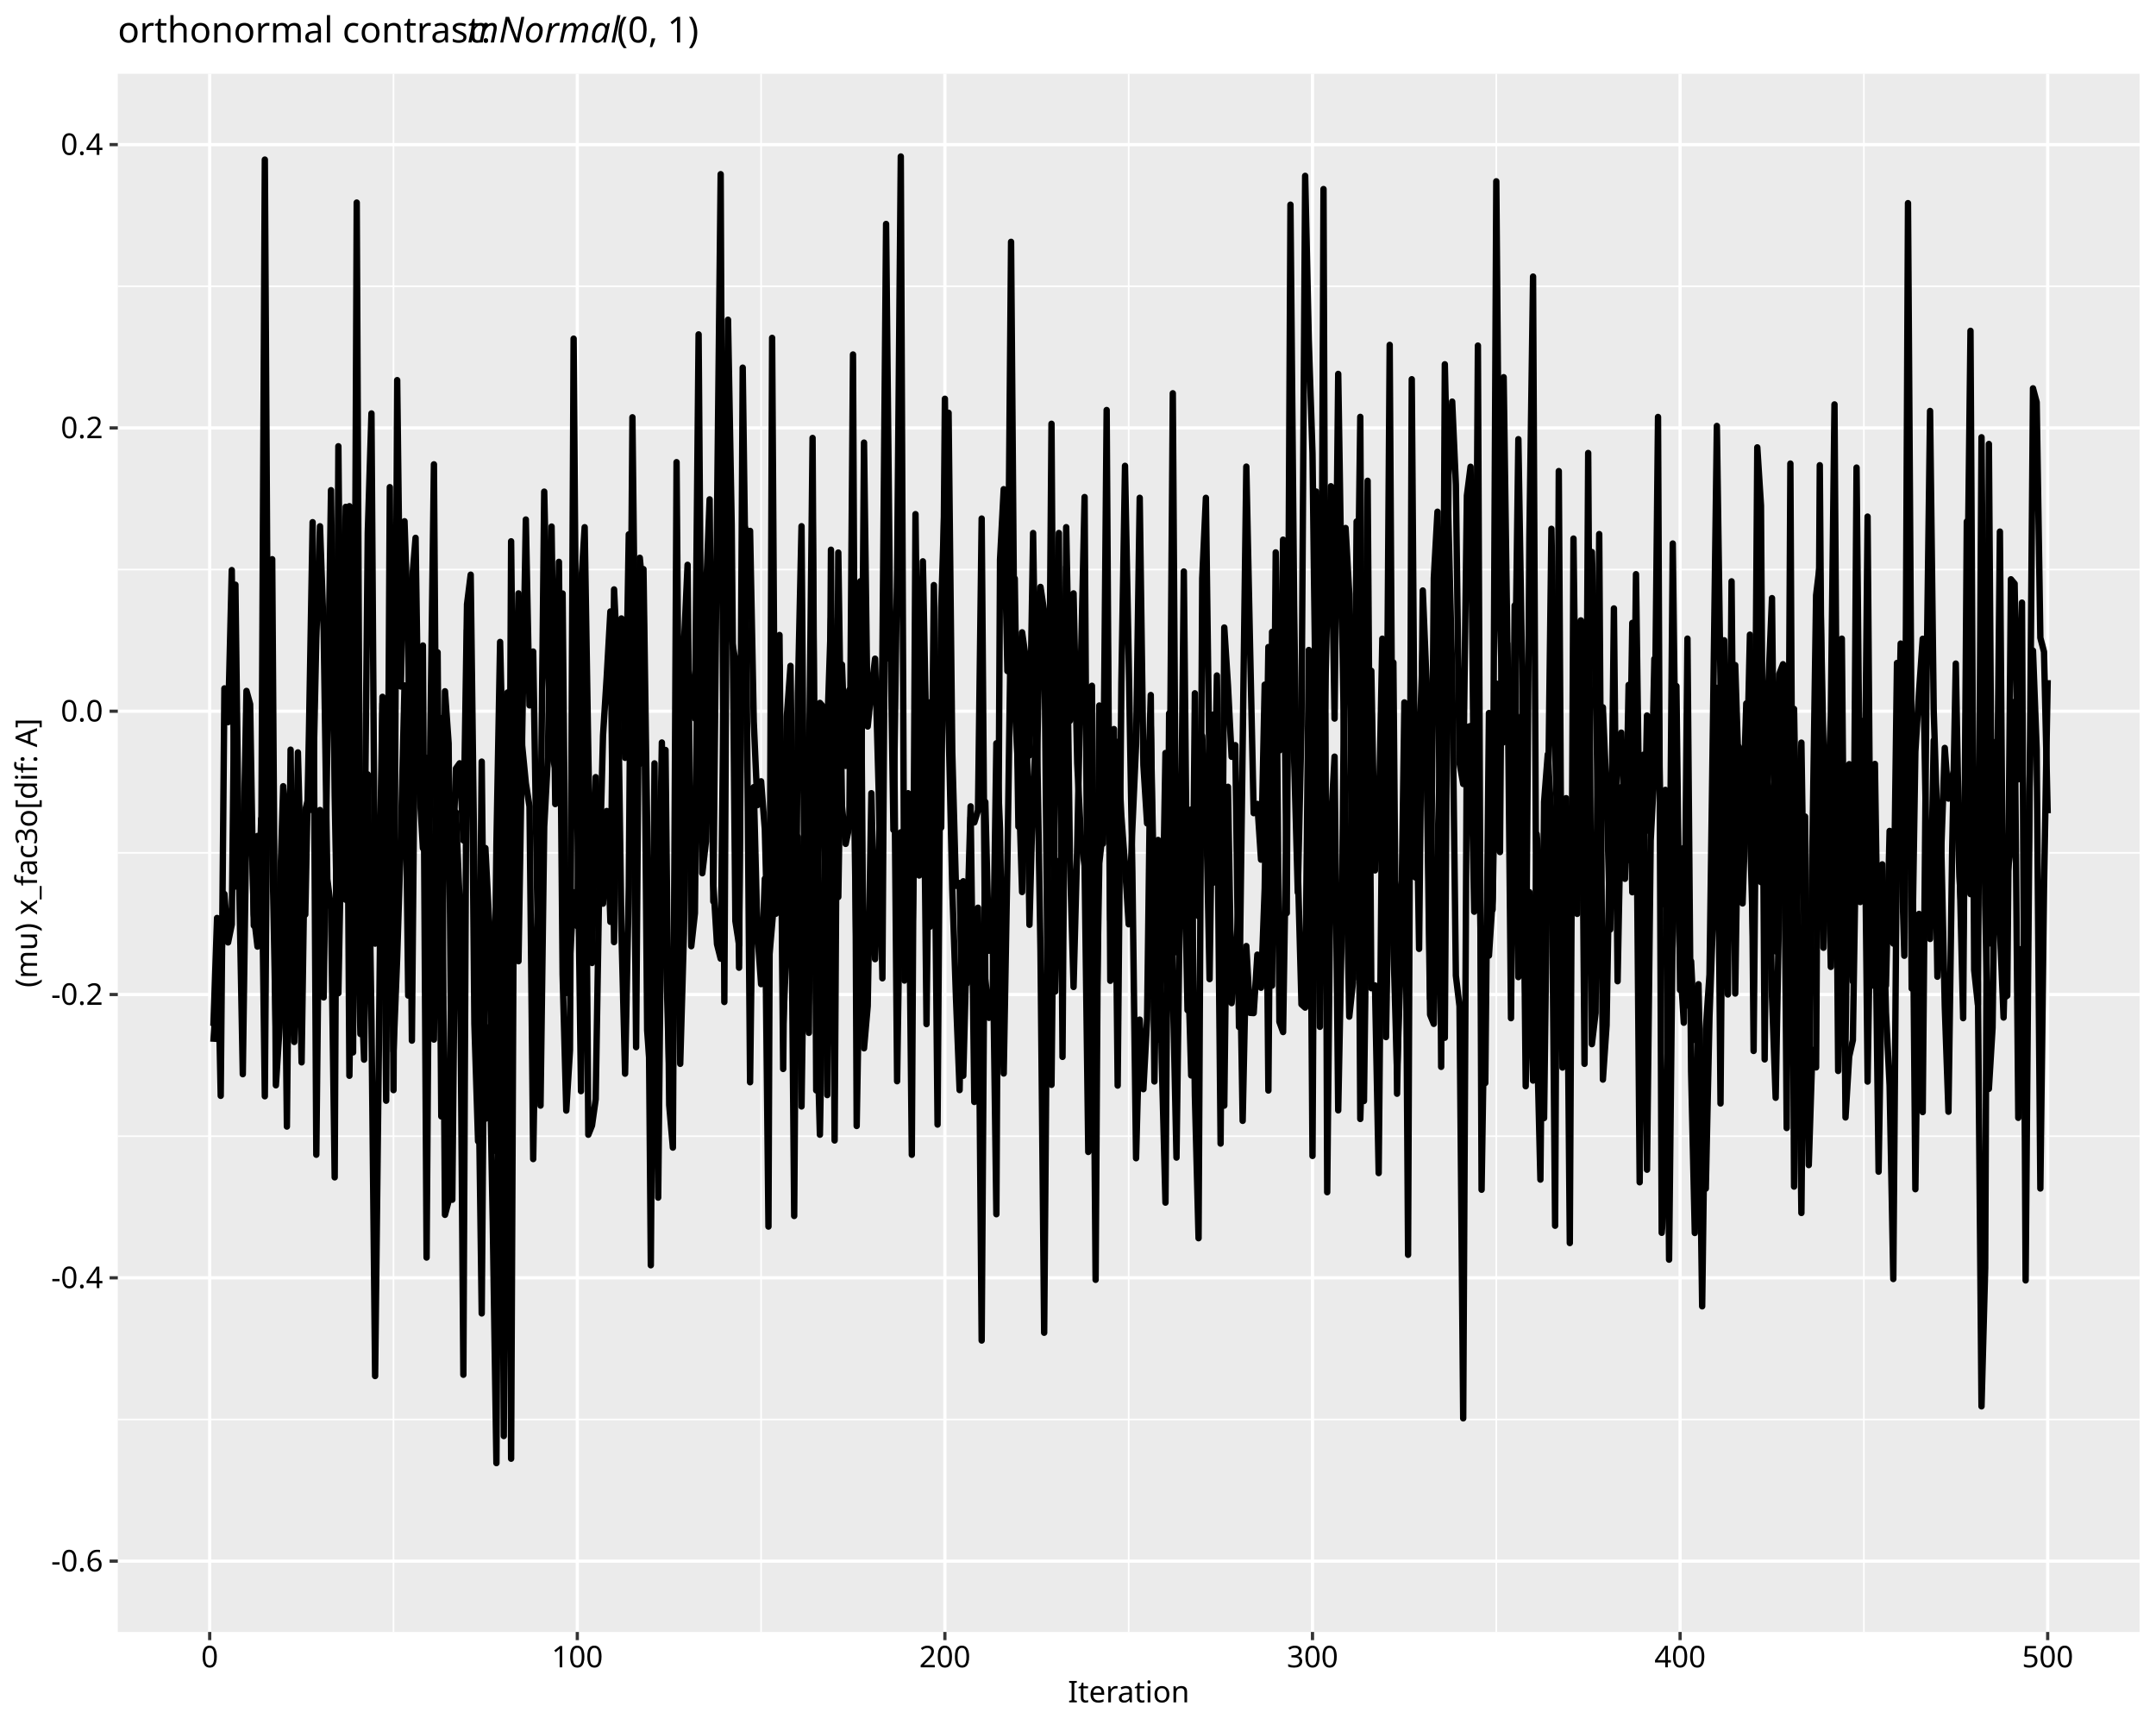
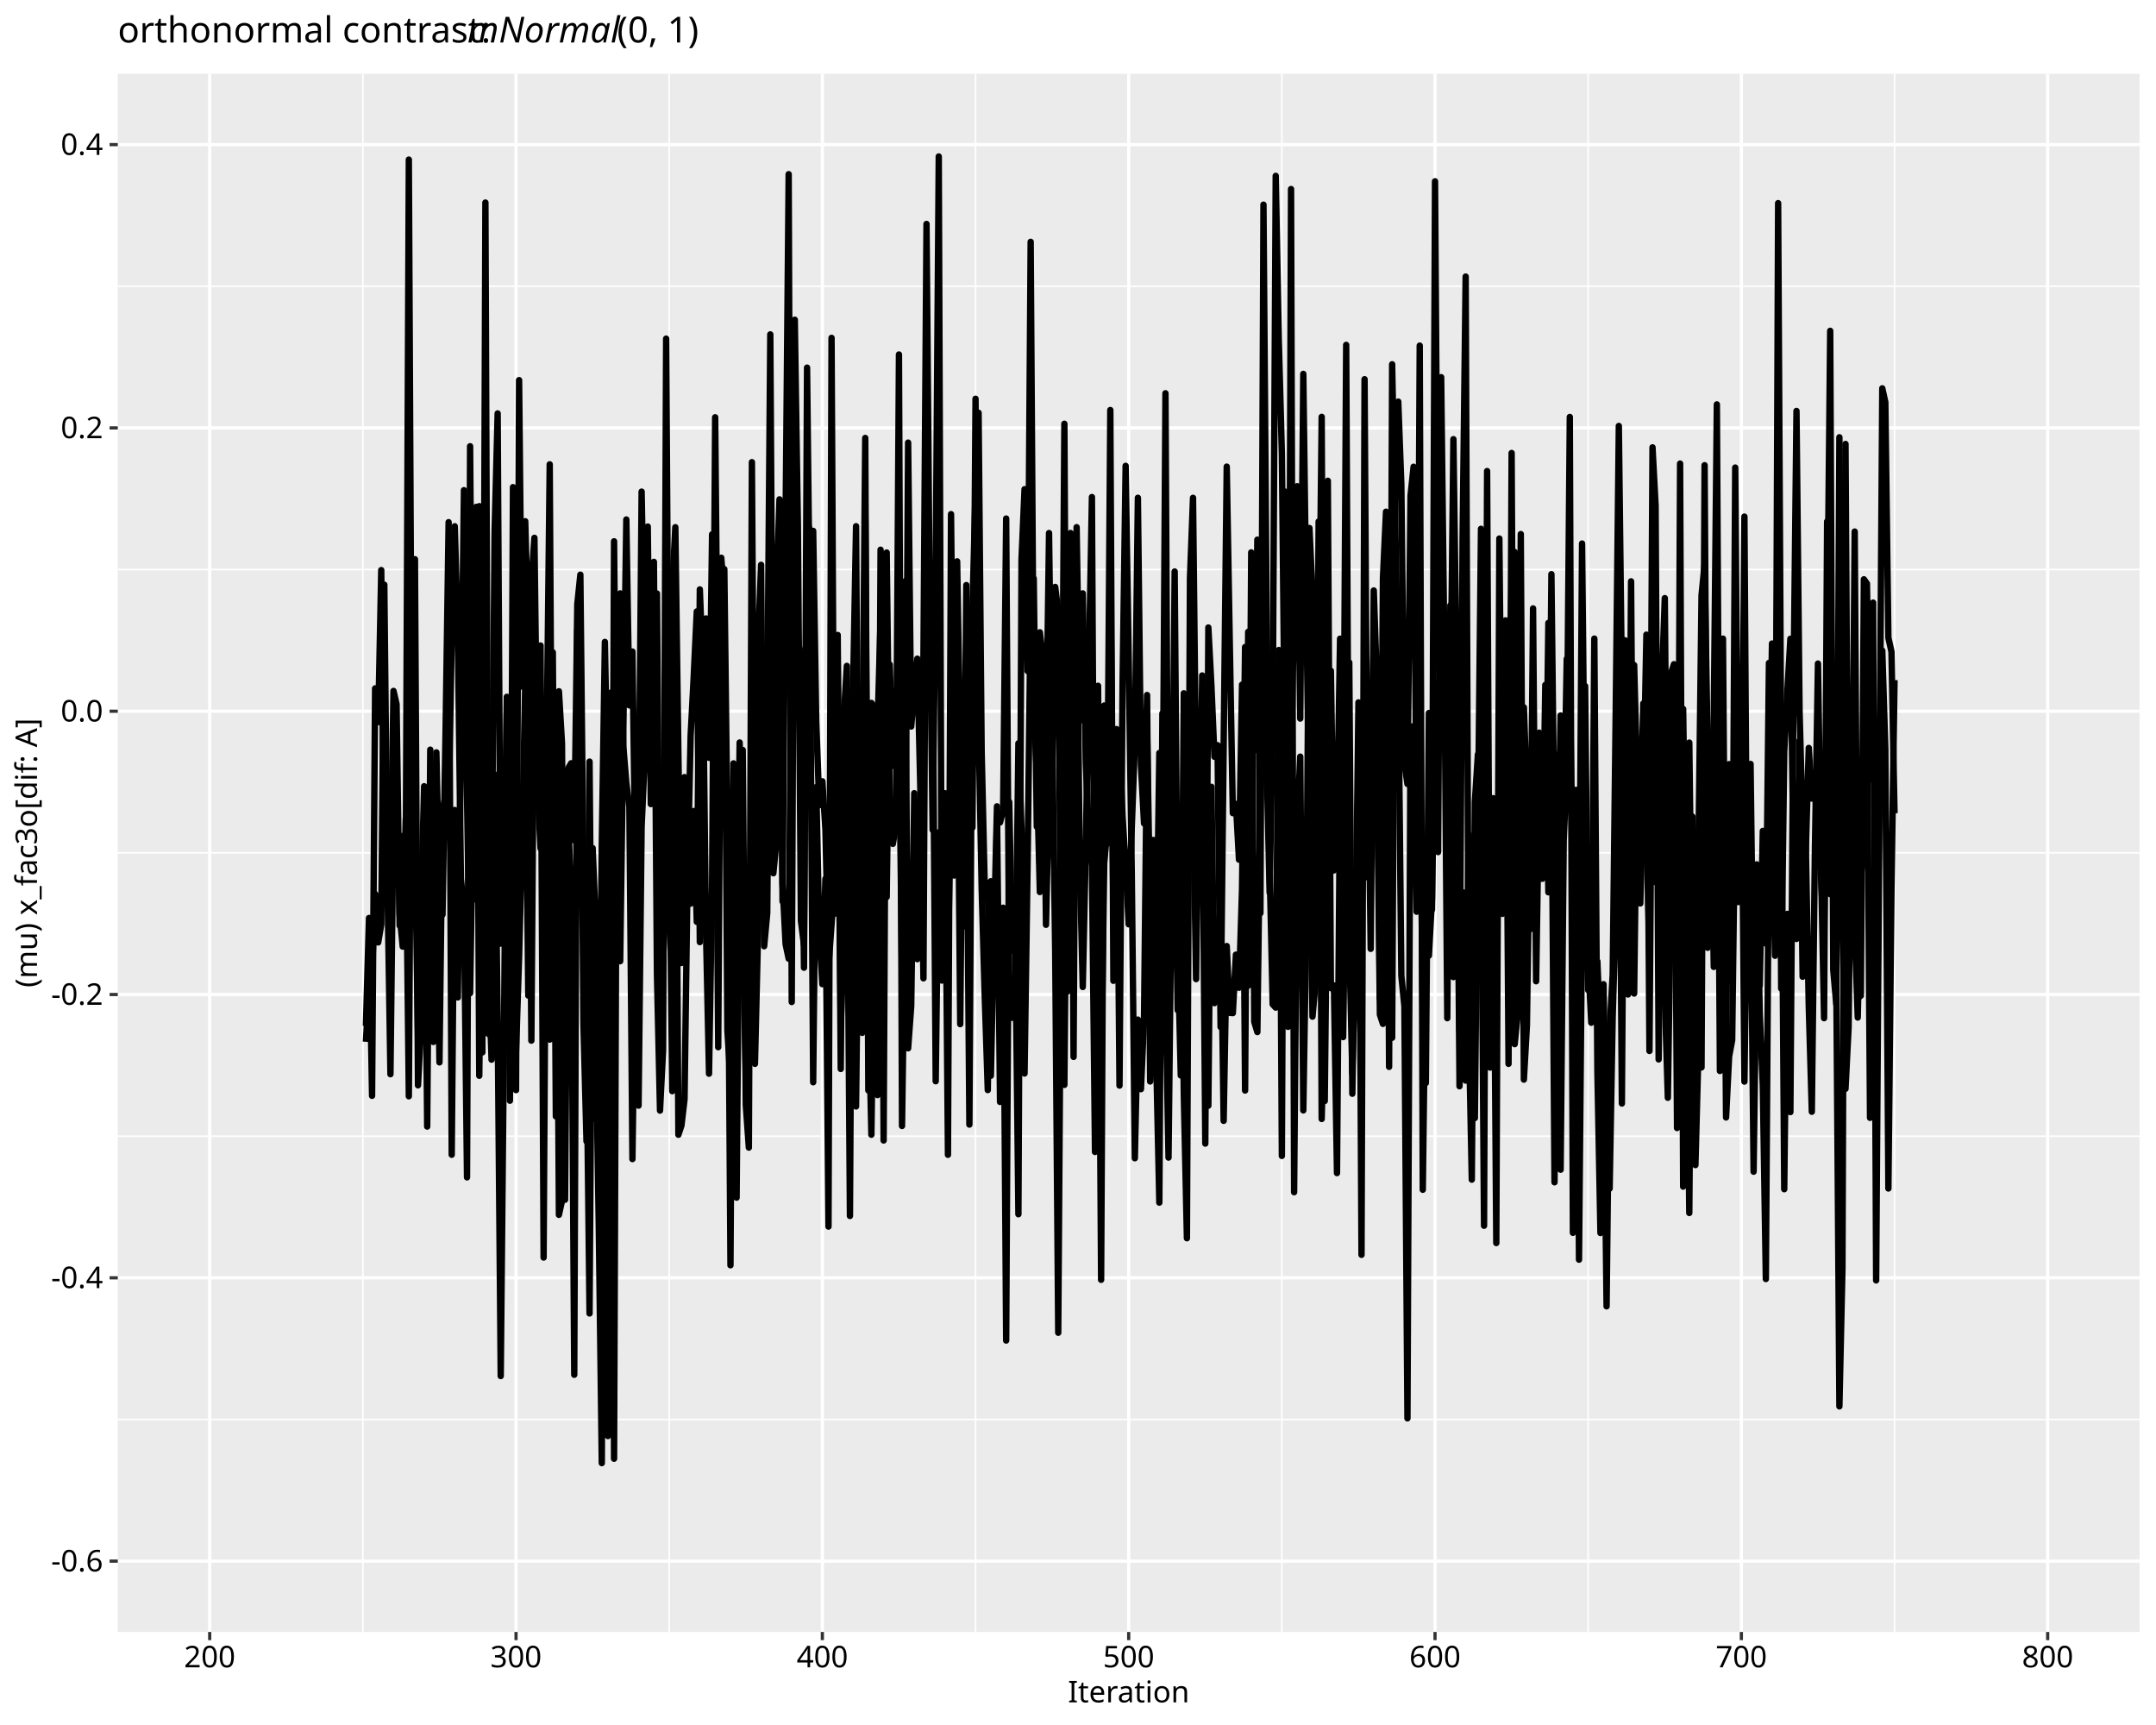
<svg xmlns="http://www.w3.org/2000/svg" class="svglite" data-engine-version="2.0" width="720.00pt" height="576.00pt" viewBox="0 0 720.00 576.00">
  <defs>
    <style type="text/css">
    .svglite line, .svglite polyline, .svglite polygon, .svglite path, .svglite rect, .svglite circle {
      fill: none;
      stroke: #000000;
      stroke-linecap: round;
      stroke-linejoin: round;
      stroke-miterlimit: 10.00;
    }
  </style>
  </defs>
  <rect width="100%" height="100%" style="stroke: none; fill: #FFFFFF;" />
  <defs>
    <clipPath id="cpMC4wMHw3MjAuMDB8MC4wMHw1NzYuMDA=">
      <rect x="0.00" y="0.00" width="720.00" height="576.00" />
    </clipPath>
  </defs>
  <g clip-path="url(#cpMC4wMHw3MjAuMDB8MC4wMHw1NzYuMDA=)">
    <rect x="0.00" y="0.00" width="720.00" height="576.00" style="stroke-width: 1.07; stroke: #FFFFFF; fill: #FFFFFF;" />
  </g>
  <defs>
    <clipPath id="cpMzkuMzR8NzE0LjUyfDI0LjYzfDU0NC45Mw==">
      <rect x="39.34" y="24.63" width="675.18" height="520.30" />
    </clipPath>
  </defs>
  <g clip-path="url(#cpMzkuMzR8NzE0LjUyfDI0LjYzfDU0NC45Mw==)">
    <rect x="39.34" y="24.63" width="675.18" height="520.30" style="stroke-width: 1.07; stroke: none; fill: #EBEBEB;" />
    <polyline points="39.34,473.98 714.52,473.98 " style="stroke-width: 0.53; stroke: #FFFFFF; stroke-linecap: butt;" />
    <polyline points="39.34,379.38 714.52,379.38 " style="stroke-width: 0.53; stroke: #FFFFFF; stroke-linecap: butt;" />
    <polyline points="39.34,284.78 714.52,284.78 " style="stroke-width: 0.53; stroke: #FFFFFF; stroke-linecap: butt;" />
    <polyline points="39.34,190.18 714.52,190.18 " style="stroke-width: 0.53; stroke: #FFFFFF; stroke-linecap: butt;" />
    <polyline points="39.34,95.58 714.52,95.58 " style="stroke-width: 0.53; stroke: #FFFFFF; stroke-linecap: butt;" />
-     <polyline points="131.41,544.93 131.41,24.63 " style="stroke-width: 0.53; stroke: #FFFFFF; stroke-linecap: butt;" />
-     <polyline points="254.17,544.93 254.17,24.63 " style="stroke-width: 0.53; stroke: #FFFFFF; stroke-linecap: butt;" />
-     <polyline points="376.93,544.93 376.93,24.63 " style="stroke-width: 0.53; stroke: #FFFFFF; stroke-linecap: butt;" />
-     <polyline points="499.69,544.93 499.69,24.63 " style="stroke-width: 0.53; stroke: #FFFFFF; stroke-linecap: butt;" />
-     <polyline points="622.45,544.93 622.45,24.63 " style="stroke-width: 0.53; stroke: #FFFFFF; stroke-linecap: butt;" />
+     <polyline points="121.18,544.93 121.18,24.63 " style="stroke-width: 0.53; stroke: #FFFFFF; stroke-linecap: butt;" />
+     <polyline points="223.48,544.93 223.48,24.63 " style="stroke-width: 0.53; stroke: #FFFFFF; stroke-linecap: butt;" />
+     <polyline points="325.78,544.93 325.78,24.63 " style="stroke-width: 0.53; stroke: #FFFFFF; stroke-linecap: butt;" />
+     <polyline points="428.08,544.93 428.08,24.63 " style="stroke-width: 0.53; stroke: #FFFFFF; stroke-linecap: butt;" />
+     <polyline points="530.38,544.93 530.38,24.63 " style="stroke-width: 0.53; stroke: #FFFFFF; stroke-linecap: butt;" />
+     <polyline points="632.68,544.93 632.68,24.63 " style="stroke-width: 0.53; stroke: #FFFFFF; stroke-linecap: butt;" />
    <polyline points="39.34,521.28 714.52,521.28 " style="stroke-width: 1.07; stroke: #FFFFFF; stroke-linecap: butt;" />
    <polyline points="39.34,426.68 714.52,426.68 " style="stroke-width: 1.07; stroke: #FFFFFF; stroke-linecap: butt;" />
    <polyline points="39.34,332.08 714.52,332.08 " style="stroke-width: 1.07; stroke: #FFFFFF; stroke-linecap: butt;" />
    <polyline points="39.34,237.48 714.52,237.48 " style="stroke-width: 1.07; stroke: #FFFFFF; stroke-linecap: butt;" />
    <polyline points="39.34,142.88 714.52,142.88 " style="stroke-width: 1.07; stroke: #FFFFFF; stroke-linecap: butt;" />
    <polyline points="39.34,48.28 714.52,48.28 " style="stroke-width: 1.07; stroke: #FFFFFF; stroke-linecap: butt;" />
    <polyline points="70.03,544.93 70.03,24.63 " style="stroke-width: 1.07; stroke: #FFFFFF; stroke-linecap: butt;" />
-     <polyline points="192.79,544.93 192.79,24.63 " style="stroke-width: 1.07; stroke: #FFFFFF; stroke-linecap: butt;" />
-     <polyline points="315.55,544.93 315.55,24.63 " style="stroke-width: 1.07; stroke: #FFFFFF; stroke-linecap: butt;" />
-     <polyline points="438.31,544.93 438.31,24.63 " style="stroke-width: 1.07; stroke: #FFFFFF; stroke-linecap: butt;" />
-     <polyline points="561.07,544.93 561.07,24.63 " style="stroke-width: 1.07; stroke: #FFFFFF; stroke-linecap: butt;" />
+     <polyline points="172.33,544.93 172.33,24.63 " style="stroke-width: 1.07; stroke: #FFFFFF; stroke-linecap: butt;" />
+     <polyline points="274.63,544.93 274.63,24.63 " style="stroke-width: 1.07; stroke: #FFFFFF; stroke-linecap: butt;" />
+     <polyline points="376.93,544.93 376.93,24.63 " style="stroke-width: 1.07; stroke: #FFFFFF; stroke-linecap: butt;" />
+     <polyline points="479.23,544.93 479.23,24.63 " style="stroke-width: 1.07; stroke: #FFFFFF; stroke-linecap: butt;" />
+     <polyline points="581.53,544.93 581.53,24.63 " style="stroke-width: 1.07; stroke: #FFFFFF; stroke-linecap: butt;" />
    <polyline points="683.83,544.93 683.83,24.63 " style="stroke-width: 1.07; stroke: #FFFFFF; stroke-linecap: butt;" />
-     <polyline points="71.26,342.56 72.49,306.52 73.71,365.91 74.94,229.86 76.17,241.13 77.40,190.36 78.62,296.02 79.85,293.82 81.08,294.82 82.31,230.71 83.53,235.13 84.76,309.08 85.99,279.14 87.22,288.99 88.44,53.29 89.67,260.69 90.90,281.25 92.13,345.77 93.36,301.98 94.58,262.53 95.81,376.17 97.04,250.32 98.27,347.92 99.49,287.70 100.72,354.74 101.95,270.49 103.18,265.73 104.40,270.59 105.63,213.14 106.86,175.72 108.09,210.88 109.31,293.52 110.54,303.51 111.77,393.13 113.00,149.01 114.22,281.07 115.45,300.44 116.68,169.02 117.91,351.41 119.13,67.64 120.36,321.88 121.59,353.83 122.82,258.59 124.05,340.80 125.27,459.48 126.50,352.31 127.73,234.96 128.96,243.22 130.18,264.01 131.41,350.97 132.64,319.66 133.87,279.58 135.09,228.87 136.32,332.43 137.55,194.64 138.78,179.59 140.00,261.90 141.23,283.21 142.46,253.05 143.69,285.50 144.91,347.13 146.14,217.82 147.37,372.78 148.60,230.82 149.82,248.19 151.05,400.61 152.28,271.28 153.51,301.60 154.74,459.05 155.96,210.34 157.19,207.31 158.42,341.83 159.65,381.08 160.87,254.31 162.10,373.58 163.33,342.99 164.56,408.46 165.78,488.55 167.01,247.90 168.24,479.51 169.47,231.24 170.69,487.08 171.92,221.10 173.15,320.96 174.38,245.30 175.60,173.47 176.83,235.53 178.06,217.56 179.29,293.18 180.51,369.18 181.74,276.04 182.97,252.87 184.20,175.82 185.43,268.49 186.65,187.61 187.88,325.34 189.11,370.84 190.34,350.68 191.56,113.08 192.79,271.83 194.02,364.35 195.25,215.21 196.47,378.91 197.70,375.83 198.93,367.05 200.16,292.09 201.38,245.59 202.61,226.05 203.84,204.18 205.07,314.58 206.29,237.42 207.52,206.51 208.75,253.05 209.98,178.43 211.20,214.41 212.43,349.67 213.66,186.25 214.89,199.69 216.12,344.06 217.34,360.79 218.57,365.91 219.80,322.95 221.03,247.93 222.25,312.53 223.48,358.10 224.71,350.40 225.94,245.43 227.16,355.23 228.39,311.80 229.62,220.92 230.85,232.90 232.07,239.91 233.30,111.66 234.53,272.96 235.76,198.54 236.98,166.74 238.21,300.99 239.44,173.17 240.67,58.16 241.89,334.58 243.12,106.76 244.35,175.11 245.58,307.52 246.81,315.50 248.03,173.76 249.26,177.59 250.49,177.27 251.72,240.96 252.94,268.85 254.17,260.89 255.40,276.90 256.63,322.61 257.85,308.59 259.08,293.98 260.31,212.03 261.54,343.00 262.76,313.08 263.99,266.01 265.22,406.03 266.45,231.44 267.67,175.71 268.90,335.00 270.13,344.88 271.36,170.93 272.58,333.13 273.81,378.90 275.04,304.65 276.27,243.65 277.50,206.52 278.72,294.61 279.95,299.52 281.18,221.93 282.41,255.74 283.63,230.40 284.86,241.19 286.09,325.85 287.32,194.09 288.54,350.04 289.77,335.95 291.00,264.86 292.23,320.28 293.45,289.74 294.68,219.27 295.91,74.78 297.14,196.03 298.36,277.10 299.59,190.55 300.82,52.25 302.05,327.42 303.27,315.33 304.50,322.38 305.73,260.49 306.96,292.34 308.19,225.80 309.41,341.97 310.64,234.50 311.87,248.57 313.10,375.51 314.32,202.93 315.55,163.88 316.78,137.83 318.01,251.06 319.23,295.79 320.46,294.85 321.69,359.21 322.92,311.93 324.14,269.25 325.37,367.95 326.60,303.10 327.83,447.62 329.05,267.79 330.28,317.46 331.51,313.79 332.74,405.45 333.96,186.84 335.19,163.35 336.42,224.07 337.65,80.75 338.88,235.42 340.10,258.12 341.33,297.86 342.56,231.24 343.79,252.23 345.01,177.99 346.24,259.57 347.47,195.98 348.70,204.26 349.92,337.63 351.15,362.25 352.38,242.67 353.61,177.97 354.83,352.91 356.06,176.03 357.29,240.70 358.52,198.14 359.74,254.77 360.97,279.60 362.20,289.08 363.43,384.65 364.65,273.11 365.88,427.34 367.11,235.58 368.34,281.70 369.57,183.11 370.79,307.19 372.02,304.12 373.25,247.71 374.48,272.55 375.70,289.00 376.93,308.64 378.16,276.36 379.39,248.57 380.61,166.22 381.84,255.47 383.07,274.95 384.30,232.08 385.52,361.12 386.75,280.47 387.98,354.65 389.21,401.57 390.43,238.22 391.66,329.91 392.89,386.53 394.12,293.09 395.34,275.26 396.57,337.31 397.80,270.29 399.03,365.80 400.26,413.46 401.48,193.13 402.71,166.23 403.94,260.03 405.17,294.76 406.39,225.55 407.62,329.27 408.85,369.19 410.08,262.73 411.30,334.96 412.53,322.86 413.76,299.74 414.99,374.26 416.21,315.90 417.44,338.20 418.67,338.28 419.90,318.77 421.12,329.82 422.35,296.65 423.58,216.06 424.81,329.13 426.03,184.45 427.26,341.21 428.49,344.62 429.72,265.04 430.95,198.48 432.17,253.04 433.40,298.01 434.63,242.29 435.86,58.72 437.08,113.50 438.31,151.41 439.54,253.03 440.77,342.87 441.99,63.13 443.22,398.09 444.45,275.62 445.68,252.65 446.90,370.77 448.13,307.16 449.36,176.31 450.59,198.33 451.81,326.95 453.04,174.14 454.27,373.64 455.50,331.35 456.72,160.54 457.95,329.97 459.18,329.04 460.41,391.71 461.63,260.79 462.86,284.60 464.09,115.16 465.32,315.00 466.55,358.41 467.77,321.06 469.00,234.54 470.23,419.00 471.46,126.63 472.68,292.99 473.91,252.31 475.14,216.22 476.37,250.49 477.59,338.82 478.82,341.88 480.05,284.46 481.28,238.30 482.50,346.52 483.73,158.59 484.96,134.10 486.19,161.81 487.41,254.72 488.64,261.78 489.87,165.51 491.10,155.86 492.32,276.43 493.55,242.10 494.78,339.24 496.01,361.63 497.24,238.08 498.46,303.73 499.69,228.25 500.92,284.52 502.15,125.95 503.37,213.26 504.60,339.99 505.83,202.15 507.06,326.27 508.28,238.95 509.51,362.71 510.74,297.90 511.97,360.82 513.19,278.57 514.42,295.12 515.65,373.34 516.88,275.29 518.10,176.58 519.33,248.68 520.56,296.71 521.79,300.66 523.01,277.01 524.24,415.07 525.47,179.83 526.70,284.53 527.93,207.15 529.15,355.23 530.38,151.26 531.61,348.66 532.84,338.26 534.06,178.33 535.29,360.49 536.52,342.31 537.75,270.29 538.97,289.73 540.20,246.62 541.43,244.64 542.66,276.66 543.88,287.17 545.11,208.00 546.34,248.52 547.57,394.78 548.79,252.02 550.02,390.58 551.25,280.65 552.48,256.75 553.70,139.23 554.93,411.65 556.16,396.38 557.39,322.99 558.62,181.49 559.84,281.92 561.07,320.89 562.30,341.50 563.53,213.24 564.75,357.75 565.98,411.71 567.21,328.64 568.44,387.96 569.66,396.88 570.89,339.30 572.12,304.98 573.35,229.67 574.57,368.47 575.80,213.80 577.03,332.07 578.26,194.12 579.48,331.75 580.71,249.42 581.94,301.67 583.17,265.11 584.39,211.92 585.62,350.93 586.85,211.44 588.08,294.56 589.31,256.98 590.53,262.64 591.76,332.72 592.99,366.56 594.22,298.25 595.44,236.99 596.67,279.00 597.90,266.15 599.13,236.73 600.35,309.92 601.58,405.03 602.81,272.65 604.04,389.04 605.26,350.57 606.49,356.42 607.72,155.34 608.95,316.47 610.17,273.69 611.40,238.93 612.63,135.04 613.86,317.72 615.08,213.25 616.31,349.00 617.54,255.16 618.77,327.75 620.00,156.13 621.22,282.76 622.45,299.90 623.68,172.50 624.91,329.20 626.13,255.09 627.36,335.98 628.59,288.62 629.82,338.04 631.04,362.49 632.27,427.08 633.50,274.44 634.73,214.89 635.95,279.67 637.18,159.41 638.41,330.08 639.64,251.02 640.86,231.12 642.09,213.30 643.32,284.07 644.55,313.53 645.77,247.25 647.00,326.14 648.23,279.94 649.46,336.11 650.69,371.22 651.91,284.72 653.14,221.58 654.37,288.69 655.60,339.98 656.82,174.15 658.05,298.56 659.28,284.37 660.51,328.25 661.73,469.60 662.96,423.44 664.19,148.25 665.42,315.39 666.64,298.65 667.87,177.50 669.10,333.24 670.33,332.47 671.55,193.43 672.78,194.89 674.01,260.22 675.24,201.22 676.46,427.54 677.69,277.96 678.92,129.67 680.15,134.31 681.38,212.97 682.60,217.62 683.83,271.55 " style="stroke-width: 2.13; stroke-linecap: butt;" />
-     <polyline points="71.26,347.87 72.49,329.33 73.71,324.90 74.94,298.52 76.17,314.69 77.40,308.70 78.62,195.24 79.85,293.39 81.08,358.69 82.31,271.03 83.53,258.96 84.76,305.43 85.99,316.08 87.22,273.41 88.44,366.06 89.67,202.21 90.90,186.73 92.13,362.40 93.36,343.12 94.58,295.16 95.81,271.55 97.04,262.53 98.27,324.27 99.49,251.23 100.72,298.86 101.95,305.39 103.18,244.04 104.40,174.36 105.63,385.58 106.86,270.47 108.09,333.05 109.31,248.22 110.54,163.68 111.77,265.65 113.00,331.64 114.22,267.24 115.45,169.25 116.68,359.21 117.91,272.01 119.13,299.02 120.36,345.27 121.59,303.17 122.82,177.81 124.05,138.05 125.27,315.09 126.50,310.54 127.73,232.68 128.96,367.54 130.18,162.67 131.41,364.01 132.64,126.93 133.87,229.24 135.09,174.05 136.32,210.92 137.55,347.48 138.78,211.52 140.00,242.36 141.23,215.54 142.46,419.91 143.69,247.83 144.91,155.05 146.14,329.74 147.37,239.77 148.60,405.65 149.82,400.98 151.05,289.86 152.28,256.60 153.51,254.87 154.74,280.62 155.96,201.78 157.19,191.89 158.42,291.10 159.65,348.42 160.87,438.58 162.10,283.18 163.33,307.51 164.56,384.49 165.78,281.89 167.01,214.35 168.24,267.78 169.47,413.74 170.69,180.75 171.92,295.53 173.15,198.14 174.38,248.95 175.60,261.48 176.83,269.31 178.06,387.03 179.29,312.21 180.51,280.25 181.74,164.16 182.97,220.30 184.20,251.26 185.43,256.57 186.65,221.44 187.88,198.18 189.11,331.57 190.34,320.58 191.56,297.93 192.79,309.25 194.02,196.19 195.25,176.04 196.47,251.89 197.70,321.55 198.93,259.49 200.16,295.31 201.38,301.74 202.61,270.81 203.84,307.81 205.07,196.81 206.29,223.12 207.52,310.55 208.75,358.52 209.98,296.14 211.20,139.34 212.43,249.16 213.66,255.08 214.89,190.04 216.12,276.13 217.34,422.49 218.57,254.90 219.80,399.90 221.03,279.03 222.25,250.43 223.48,368.97 224.71,383.20 225.94,154.32 227.16,311.27 228.39,215.46 229.62,188.60 230.85,315.96 232.07,304.89 233.30,174.09 234.53,291.59 235.76,280.96 236.98,188.91 238.21,295.12 239.44,315.25 240.67,320.12 241.89,205.61 243.12,171.77 244.35,213.44 245.58,220.76 246.81,323.13 248.03,122.76 249.26,215.02 250.49,361.38 251.72,262.83 252.94,311.41 254.17,328.62 255.40,293.45 256.63,409.57 257.85,112.82 259.08,305.12 260.31,222.23 261.54,356.94 262.76,239.26 263.99,222.35 265.22,320.85 266.45,279.47 267.67,369.46 268.90,280.06 270.13,261.66 271.36,146.24 272.58,364.09 273.81,234.71 275.04,236.15 276.27,365.66 277.50,183.56 278.72,380.82 279.95,184.50 281.18,269.29 282.41,281.78 283.63,275.92 284.86,118.37 286.09,375.98 287.32,304.49 288.54,147.79 289.77,242.59 291.00,230.45 292.23,219.94 293.45,264.53 294.68,326.67 295.91,136.45 297.14,220.04 298.36,218.16 299.59,361.04 300.82,277.92 302.05,285.99 303.27,264.86 304.50,385.60 305.73,171.68 306.96,274.39 308.19,187.44 309.41,249.71 310.64,309.41 311.87,195.37 313.10,267.15 314.32,276.33 315.55,133.15 316.78,242.32 318.01,296.69 319.23,332.62 320.46,363.99 321.69,294.26 322.92,328.34 324.14,273.01 325.37,274.62 326.60,270.61 327.83,173.15 329.05,326.78 330.28,339.87 331.51,332.30 332.74,248.20 333.96,276.76 335.19,358.46 336.42,288.40 337.65,202.69 338.88,193.20 340.10,276.04 341.33,211.14 342.56,219.87 343.79,308.80 345.01,263.39 346.24,241.55 347.47,317.63 348.70,445.02 349.92,295.38 351.15,141.50 352.38,331.09 353.61,287.48 354.83,321.64 356.06,189.33 357.29,286.58 358.52,329.57 359.74,282.52 360.97,221.93 362.20,165.97 363.43,354.49 364.65,228.99 365.88,361.66 367.11,288.27 368.34,276.81 369.57,136.91 370.79,327.50 372.02,243.45 373.25,362.49 374.48,228.15 375.70,155.55 376.93,220.14 378.16,291.34 379.39,386.75 380.61,340.46 381.84,363.69 383.07,340.43 384.30,242.69 385.52,305.66 386.75,347.13 387.98,322.83 389.21,251.44 390.43,295.22 391.66,131.32 392.89,317.96 394.12,307.13 395.34,190.82 396.57,316.33 397.80,359.11 399.03,231.50 400.26,305.94 401.48,245.75 402.71,265.73 403.94,326.94 405.17,238.61 406.39,254.39 407.62,381.86 408.85,209.53 410.08,228.94 411.30,252.70 412.53,248.82 413.76,342.92 414.99,248.84 416.21,155.81 417.44,214.89 418.67,271.52 419.90,268.44 421.12,287.05 422.35,228.62 423.58,364.14 424.81,210.99 426.03,226.95 427.26,250.59 428.49,180.20 429.72,304.90 430.95,68.34 432.17,202.12 433.40,289.69 434.63,335.36 435.86,336.45 437.08,217.05 438.31,385.98 439.54,164.13 440.77,211.89 441.99,258.21 443.22,201.86 444.45,162.36 445.68,239.94 446.90,124.85 448.13,204.08 449.36,275.62 450.59,339.47 451.81,328.11 453.04,233.84 454.27,139.20 455.50,367.64 456.72,270.21 457.95,223.99 459.18,290.64 460.41,275.52 461.63,213.27 462.86,346.30 464.09,273.99 465.32,221.22 466.55,365.21 467.77,299.13 469.00,284.44 470.23,256.73 471.46,241.10 472.68,240.46 473.91,316.84 475.14,197.17 476.37,227.05 477.59,333.50 478.82,193.03 480.05,170.87 481.28,356.24 482.50,121.64 483.73,174.92 484.96,225.23 486.19,325.79 487.41,336.01 488.64,473.60 489.87,242.81 491.10,242.44 492.32,304.43 493.55,115.40 494.78,397.27 496.01,316.81 497.24,319.09 498.46,300.14 499.69,60.54 500.92,205.89 502.15,247.86 503.37,214.91 504.60,263.70 505.83,238.00 507.06,146.65 508.28,221.92 509.51,344.54 510.74,179.27 511.97,92.35 513.19,342.83 514.42,393.89 515.65,267.79 516.88,251.90 518.10,273.03 519.33,409.29 520.56,157.30 521.79,356.48 523.01,266.52 524.24,308.10 525.47,281.08 526.70,305.15 527.93,226.61 529.15,243.38 530.38,196.08 531.61,184.32 532.84,227.98 534.06,289.87 535.29,236.19 536.52,265.37 537.75,310.36 538.97,203.16 540.20,327.65 541.43,262.83 542.66,293.44 543.88,228.71 545.11,297.94 546.34,191.73 547.57,283.03 548.79,299.00 550.02,238.91 551.25,277.88 552.48,220.02 553.70,224.38 554.93,301.97 556.16,263.75 557.39,420.62 558.62,306.18 559.84,229.09 561.07,330.59 562.30,283.13 563.53,335.73 564.75,321.00 565.98,347.10 567.21,348.00 568.44,436.20 569.66,343.63 570.89,325.43 572.12,235.73 573.35,142.23 574.57,228.17 575.80,328.63 577.03,261.00 578.26,306.98 579.48,222.09 580.71,260.70 581.94,274.91 583.17,234.90 584.39,275.60 585.62,320.01 586.85,149.38 588.08,168.82 589.31,353.75 590.53,229.04 591.76,199.72 592.99,317.67 594.22,224.97 595.44,221.79 596.67,376.66 597.90,154.79 599.13,396.22 600.35,283.82 601.58,247.97 602.81,330.58 604.04,373.33 605.26,282.47 606.49,198.77 607.72,188.56 608.95,249.89 610.17,262.31 611.40,322.86 612.63,205.12 613.86,357.61 615.08,243.25 616.31,373.13 617.54,352.77 618.77,347.30 620.00,267.66 621.22,301.21 622.45,240.61 623.68,361.16 624.91,281.65 626.13,292.12 627.36,391.24 628.59,313.51 629.82,329.08 631.04,277.46 632.27,315.07 633.50,221.38 634.73,275.98 635.95,319.14 637.18,67.83 638.41,254.28 639.64,397.09 640.86,305.16 642.09,371.34 643.32,231.66 644.55,137.22 645.77,237.45 647.00,275.67 648.23,285.45 649.46,249.74 650.69,266.66 651.91,259.53 653.14,255.22 654.37,292.77 655.60,313.35 656.82,215.40 658.05,110.47 659.28,323.91 660.51,335.37 661.73,146.01 662.96,302.03 664.19,363.58 665.42,343.16 666.64,247.60 667.87,310.12 669.10,339.77 670.33,292.54 671.55,282.53 672.78,234.33 674.01,373.26 675.24,316.80 676.46,383.03 677.69,265.51 678.92,217.25 680.15,250.10 681.38,396.85 682.60,296.94 683.83,227.11 " style="stroke-width: 2.13; stroke-linecap: butt;" />
+     <polyline points="122.20,342.56 123.23,306.52 124.25,365.91 125.27,229.86 126.30,241.13 127.32,190.36 128.34,296.02 129.36,293.82 130.39,294.82 131.41,230.71 132.43,235.13 133.46,309.08 134.48,279.14 135.50,288.99 136.53,53.29 137.55,260.69 138.57,281.25 139.59,345.77 140.62,301.98 141.64,262.53 142.66,376.17 143.69,250.32 144.71,347.92 145.73,287.70 146.76,354.74 147.78,270.49 148.80,265.73 149.82,270.59 150.85,213.14 151.87,175.72 152.89,210.88 153.92,293.52 154.94,303.51 155.96,393.13 156.99,149.01 158.01,281.07 159.03,300.44 160.05,169.02 161.08,351.41 162.10,67.64 163.12,321.88 164.15,353.83 165.17,258.59 166.19,340.80 167.22,459.48 168.24,352.31 169.26,234.96 170.28,243.22 171.31,264.01 172.33,350.97 173.35,319.66 174.38,279.58 175.40,228.87 176.42,332.43 177.45,194.64 178.47,179.59 179.49,261.90 180.51,283.21 181.54,253.05 182.56,285.50 183.58,347.13 184.61,217.82 185.63,372.78 186.65,230.82 187.68,248.19 188.70,400.61 189.72,271.28 190.74,301.60 191.77,459.05 192.79,210.34 193.81,207.31 194.84,341.83 195.86,381.08 196.88,254.31 197.91,373.58 198.93,342.99 199.95,408.46 200.97,488.55 202.00,247.90 203.02,479.51 204.04,231.24 205.07,487.08 206.09,221.10 207.11,320.96 208.14,245.30 209.16,173.47 210.18,235.53 211.20,217.56 212.23,293.18 213.25,369.18 214.27,276.04 215.30,252.87 216.32,175.82 217.34,268.49 218.37,187.61 219.39,325.34 220.41,370.84 221.43,350.68 222.46,113.08 223.48,271.83 224.50,364.35 225.53,215.21 226.55,378.91 227.57,375.83 228.60,367.05 229.62,292.09 230.64,245.59 231.66,226.05 232.69,204.18 233.71,314.58 234.73,237.42 235.76,206.51 236.78,253.05 237.80,178.43 238.83,214.41 239.85,349.67 240.87,186.25 241.89,199.69 242.92,344.06 243.94,360.79 244.96,365.91 245.99,322.95 247.01,247.93 248.03,312.53 249.06,358.10 250.08,350.40 251.10,245.43 252.12,355.23 253.15,311.80 254.17,220.92 255.19,232.90 256.22,239.91 257.24,111.66 258.26,272.96 259.29,198.54 260.31,166.74 261.33,300.99 262.35,173.17 263.38,58.16 264.40,334.58 265.42,106.76 266.45,175.11 267.47,307.52 268.49,315.50 269.52,173.76 270.54,177.59 271.56,177.27 272.58,240.96 273.61,268.85 274.63,260.89 275.65,276.90 276.68,322.61 277.70,308.59 278.72,293.98 279.75,212.03 280.77,343.00 281.79,313.08 282.81,266.01 283.84,406.03 284.86,231.44 285.88,175.71 286.91,335.00 287.93,344.88 288.95,170.93 289.98,333.13 291.00,378.90 292.02,304.65 293.04,243.65 294.07,206.52 295.09,294.61 296.11,299.52 297.14,221.93 298.16,255.74 299.18,230.40 300.21,241.19 301.23,325.85 302.25,194.09 303.27,350.04 304.30,335.95 305.32,264.86 306.34,320.28 307.37,289.74 308.39,219.27 309.41,74.78 310.44,196.03 311.46,277.10 312.48,190.55 313.50,52.25 314.53,327.42 315.55,315.33 316.57,322.38 317.60,260.49 318.62,292.34 319.64,225.80 320.67,341.97 321.69,234.50 322.71,248.57 323.73,375.51 324.76,202.93 325.78,163.88 326.80,137.83 327.83,251.06 328.85,295.79 329.87,294.85 330.90,359.21 331.92,311.93 332.94,269.25 333.96,367.95 334.99,303.10 336.01,447.62 337.03,267.79 338.06,317.46 339.08,313.79 340.10,405.45 341.13,186.84 342.15,163.35 343.17,224.07 344.19,80.75 345.22,235.42 346.24,258.12 347.26,297.86 348.29,231.24 349.31,252.23 350.33,177.99 351.36,259.57 352.38,195.98 353.40,204.26 354.42,337.63 355.45,362.25 356.47,242.67 357.49,177.97 358.52,352.91 359.54,176.03 360.56,240.70 361.59,198.14 362.61,254.77 363.63,279.60 364.65,289.08 365.68,384.65 366.70,273.11 367.72,427.34 368.75,235.58 369.77,281.70 370.79,183.11 371.82,307.19 372.84,304.12 373.86,247.71 374.88,272.55 375.91,289.00 376.93,308.64 377.95,276.36 378.98,248.57 380.00,166.22 381.02,255.47 382.05,274.95 383.07,232.08 384.09,361.12 385.11,280.47 386.14,354.65 387.16,401.57 388.18,238.22 389.21,329.91 390.23,386.53 391.25,293.09 392.28,275.26 393.30,337.31 394.32,270.29 395.34,365.80 396.37,413.46 397.39,193.13 398.41,166.23 399.44,260.03 400.46,294.76 401.48,225.55 402.51,329.27 403.53,369.19 404.55,262.73 405.57,334.96 406.60,322.86 407.62,299.74 408.64,374.26 409.67,315.90 410.69,338.20 411.71,338.28 412.74,318.77 413.76,329.82 414.78,296.65 415.80,216.06 416.83,329.13 417.85,184.45 418.87,341.21 419.90,344.62 420.92,265.04 421.94,198.48 422.97,253.04 423.99,298.01 425.01,242.29 426.03,58.72 427.06,113.50 428.08,151.41 429.10,253.03 430.13,342.87 431.15,63.13 432.17,398.09 433.20,275.62 434.22,252.65 435.24,370.77 436.26,307.16 437.29,176.31 438.31,198.33 439.33,326.95 440.36,174.14 441.38,373.64 442.40,331.35 443.43,160.54 444.45,329.97 445.47,329.04 446.49,391.71 447.52,260.79 448.54,284.60 449.56,115.16 450.59,315.00 451.61,358.41 452.63,321.06 453.66,234.54 454.68,419.00 455.70,126.63 456.72,292.99 457.75,252.31 458.77,216.22 459.79,250.49 460.82,338.82 461.84,341.88 462.86,284.46 463.89,238.30 464.91,346.52 465.93,158.59 466.95,134.10 467.98,161.81 469.00,254.72 470.02,261.78 471.05,165.51 472.07,155.86 473.09,276.43 474.12,242.10 475.14,339.24 476.16,361.63 477.18,238.08 478.21,303.73 479.23,228.25 480.25,284.52 481.28,125.95 482.30,213.26 483.32,339.99 484.35,202.15 485.37,326.27 486.39,238.95 487.41,362.71 488.44,297.90 489.46,360.82 490.48,278.57 491.51,295.12 492.53,373.34 493.55,275.29 494.58,176.58 495.60,248.68 496.62,296.71 497.64,300.66 498.67,277.01 499.69,415.07 500.71,179.83 501.74,284.53 502.76,207.15 503.78,355.23 504.81,151.26 505.83,348.66 506.85,338.26 507.87,178.33 508.90,360.49 509.92,342.31 510.94,270.29 511.97,289.73 512.99,246.62 514.01,244.64 515.04,276.66 516.06,287.17 517.08,208.00 518.10,248.52 519.13,394.78 520.15,252.02 521.17,390.58 522.20,280.65 523.22,256.75 524.24,139.23 525.27,411.65 526.29,396.38 527.31,322.99 528.33,181.49 529.36,281.92 530.38,320.89 531.40,341.50 532.43,213.24 533.45,357.75 534.47,411.71 535.50,328.64 536.52,387.96 537.54,396.88 538.56,339.30 539.59,304.98 540.61,229.67 541.63,368.47 542.66,213.80 543.68,332.07 544.70,194.12 545.73,331.75 546.75,249.42 547.77,301.67 548.79,265.11 549.82,211.92 550.84,350.93 551.86,211.44 552.89,294.56 553.91,256.98 554.93,262.64 555.96,332.72 556.98,366.56 558.00,298.25 559.02,236.99 560.05,279.00 561.07,266.15 562.09,236.73 563.12,309.92 564.14,405.03 565.16,272.65 566.19,389.04 567.21,350.57 568.23,356.42 569.25,155.34 570.28,316.47 571.30,273.69 572.32,238.93 573.35,135.04 574.37,317.72 575.39,213.25 576.42,349.00 577.44,255.16 578.46,327.75 579.48,156.13 580.51,282.76 581.53,299.90 582.55,172.50 583.58,329.20 584.60,255.09 585.62,335.98 586.65,288.62 587.67,338.04 588.69,362.49 589.71,427.08 590.74,274.44 591.76,214.89 592.78,279.67 593.81,159.41 594.83,330.08 595.85,251.02 596.88,231.12 597.90,213.30 598.92,284.07 599.94,313.53 600.97,247.25 601.99,326.14 603.01,279.94 604.04,336.11 605.06,371.22 606.08,284.72 607.11,221.58 608.13,288.69 609.15,339.98 610.17,174.15 611.20,298.56 612.22,284.37 613.24,328.25 614.27,469.60 615.29,423.44 616.31,148.25 617.34,315.39 618.36,298.65 619.38,177.50 620.40,333.24 621.43,332.47 622.45,193.43 623.47,194.89 624.50,260.22 625.52,201.22 626.54,427.54 627.57,277.96 628.59,129.67 629.61,134.31 630.63,212.97 631.66,217.62 632.68,271.55 " style="stroke-width: 2.13; stroke-linecap: butt;" />
+     <polyline points="122.20,347.87 123.23,329.33 124.25,324.90 125.27,298.52 126.30,314.69 127.32,308.70 128.34,195.24 129.36,293.39 130.39,358.69 131.41,271.03 132.43,258.96 133.46,305.43 134.48,316.08 135.50,273.41 136.53,366.06 137.55,202.21 138.57,186.73 139.59,362.40 140.62,343.12 141.64,295.16 142.66,271.55 143.69,262.53 144.71,324.27 145.73,251.23 146.76,298.86 147.78,305.39 148.80,244.04 149.82,174.36 150.85,385.58 151.87,270.47 152.89,333.05 153.92,248.22 154.94,163.68 155.96,265.65 156.99,331.64 158.01,267.24 159.03,169.25 160.05,359.21 161.08,272.01 162.10,299.02 163.12,345.27 164.15,303.17 165.17,177.81 166.19,138.05 167.22,315.09 168.24,310.54 169.26,232.68 170.28,367.54 171.31,162.67 172.33,364.01 173.35,126.93 174.38,229.24 175.40,174.05 176.42,210.92 177.45,347.48 178.47,211.52 179.49,242.36 180.51,215.54 181.54,419.91 182.56,247.83 183.58,155.05 184.61,329.74 185.63,239.77 186.65,405.65 187.68,400.98 188.70,289.86 189.72,256.60 190.74,254.87 191.77,280.62 192.79,201.78 193.81,191.89 194.84,291.10 195.86,348.42 196.88,438.58 197.91,283.18 198.93,307.51 199.95,384.49 200.97,281.89 202.00,214.35 203.02,267.78 204.04,413.74 205.07,180.75 206.09,295.53 207.11,198.14 208.14,248.95 209.16,261.48 210.18,269.31 211.20,387.03 212.23,312.21 213.25,280.25 214.27,164.16 215.30,220.30 216.32,251.26 217.34,256.57 218.37,221.44 219.39,198.18 220.41,331.57 221.43,320.58 222.46,297.93 223.48,309.25 224.50,196.19 225.53,176.04 226.55,251.89 227.57,321.55 228.60,259.49 229.62,295.31 230.64,301.74 231.66,270.81 232.69,307.81 233.71,196.81 234.73,223.12 235.76,310.55 236.78,358.52 237.80,296.14 238.83,139.34 239.85,249.16 240.87,255.08 241.89,190.04 242.92,276.13 243.94,422.49 244.96,254.90 245.99,399.90 247.01,279.03 248.03,250.43 249.06,368.97 250.08,383.20 251.10,154.32 252.12,311.27 253.15,215.46 254.17,188.60 255.19,315.96 256.22,304.89 257.24,174.09 258.26,291.59 259.29,280.96 260.31,188.91 261.33,295.12 262.35,315.25 263.38,320.12 264.40,205.61 265.42,171.77 266.45,213.44 267.47,220.76 268.49,323.13 269.52,122.76 270.54,215.02 271.56,361.38 272.58,262.83 273.61,311.41 274.63,328.62 275.65,293.45 276.68,409.57 277.70,112.82 278.72,305.12 279.75,222.23 280.77,356.94 281.79,239.26 282.81,222.35 283.84,320.85 284.86,279.47 285.88,369.46 286.91,280.06 287.93,261.66 288.95,146.24 289.98,364.09 291.00,234.71 292.02,236.15 293.04,365.66 294.07,183.56 295.09,380.82 296.11,184.50 297.14,269.29 298.16,281.78 299.18,275.92 300.21,118.37 301.23,375.98 302.25,304.49 303.27,147.79 304.30,242.59 305.32,230.45 306.34,219.94 307.37,264.53 308.39,326.67 309.41,136.45 310.44,220.04 311.46,218.16 312.48,361.04 313.50,277.92 314.53,285.99 315.55,264.86 316.57,385.60 317.60,171.68 318.62,274.39 319.64,187.44 320.67,249.71 321.69,309.41 322.71,195.37 323.73,267.15 324.76,276.33 325.78,133.15 326.80,242.32 327.83,296.69 328.85,332.62 329.87,363.99 330.90,294.26 331.92,328.34 332.94,273.01 333.96,274.62 334.99,270.61 336.01,173.15 337.03,326.78 338.06,339.87 339.08,332.30 340.10,248.20 341.13,276.76 342.15,358.46 343.17,288.40 344.19,202.69 345.22,193.20 346.24,276.04 347.26,211.14 348.29,219.87 349.31,308.80 350.33,263.39 351.36,241.55 352.38,317.63 353.40,445.02 354.42,295.38 355.45,141.50 356.47,331.09 357.49,287.48 358.52,321.64 359.54,189.33 360.56,286.58 361.59,329.57 362.61,282.52 363.63,221.93 364.65,165.97 365.68,354.49 366.70,228.99 367.72,361.66 368.75,288.27 369.77,276.81 370.79,136.91 371.82,327.50 372.84,243.45 373.86,362.49 374.88,228.15 375.91,155.55 376.93,220.14 377.95,291.34 378.98,386.75 380.00,340.46 381.02,363.69 382.05,340.43 383.07,242.69 384.09,305.66 385.11,347.13 386.14,322.83 387.16,251.44 388.18,295.22 389.21,131.32 390.23,317.96 391.25,307.13 392.28,190.82 393.30,316.33 394.32,359.11 395.34,231.50 396.37,305.94 397.39,245.75 398.41,265.73 399.44,326.94 400.46,238.61 401.48,254.39 402.51,381.86 403.53,209.53 404.55,228.94 405.57,252.70 406.60,248.82 407.62,342.92 408.64,248.84 409.67,155.81 410.69,214.89 411.71,271.52 412.74,268.44 413.76,287.05 414.78,228.62 415.80,364.14 416.83,210.99 417.85,226.95 418.87,250.59 419.90,180.20 420.92,304.90 421.94,68.34 422.97,202.12 423.99,289.69 425.01,335.36 426.03,336.45 427.06,217.05 428.08,385.98 429.10,164.13 430.13,211.89 431.15,258.21 432.17,201.86 433.20,162.36 434.22,239.94 435.24,124.85 436.26,204.08 437.29,275.62 438.31,339.47 439.33,328.11 440.36,233.84 441.38,139.20 442.40,367.64 443.43,270.21 444.45,223.99 445.47,290.64 446.49,275.52 447.52,213.27 448.54,346.30 449.56,273.99 450.59,221.22 451.61,365.21 452.63,299.13 453.66,284.44 454.68,256.73 455.70,241.10 456.72,240.46 457.75,316.84 458.77,197.17 459.79,227.05 460.82,333.50 461.84,193.03 462.86,170.87 463.89,356.24 464.91,121.64 465.93,174.92 466.95,225.23 467.98,325.79 469.00,336.01 470.02,473.60 471.05,242.81 472.07,242.44 473.09,304.43 474.12,115.40 475.14,397.27 476.16,316.81 477.18,319.09 478.21,300.14 479.23,60.54 480.25,205.89 481.28,247.86 482.30,214.91 483.32,263.70 484.35,238.00 485.37,146.65 486.39,221.92 487.41,344.54 488.44,179.27 489.46,92.35 490.48,342.83 491.51,393.89 492.53,267.79 493.55,251.90 494.58,273.03 495.60,409.29 496.62,157.30 497.64,356.48 498.67,266.52 499.69,308.10 500.71,281.08 501.74,305.15 502.76,226.61 503.78,243.38 504.81,196.08 505.83,184.32 506.85,227.98 507.87,289.87 508.90,236.19 509.92,265.37 510.94,310.36 511.97,203.16 512.99,327.65 514.01,262.83 515.04,293.44 516.06,228.71 517.08,297.94 518.10,191.73 519.13,283.03 520.15,299.00 521.17,238.91 522.20,277.88 523.22,220.02 524.24,224.38 525.27,301.97 526.29,263.75 527.31,420.62 528.33,306.18 529.36,229.09 530.38,330.59 531.40,283.13 532.43,335.73 533.45,321.00 534.47,347.10 535.50,348.00 536.52,436.20 537.54,343.63 538.56,325.43 539.59,235.73 540.61,142.23 541.63,228.17 542.66,328.63 543.68,261.00 544.70,306.98 545.73,222.09 546.75,260.70 547.77,274.91 548.79,234.90 549.82,275.60 550.84,320.01 551.86,149.38 552.89,168.82 553.91,353.75 554.93,229.04 555.96,199.72 556.98,317.67 558.00,224.97 559.02,221.79 560.05,376.66 561.07,154.79 562.09,396.22 563.12,283.82 564.14,247.97 565.16,330.58 566.19,373.33 567.21,282.47 568.23,198.77 569.25,188.56 570.28,249.89 571.30,262.31 572.32,322.86 573.35,205.12 574.37,357.61 575.39,243.25 576.42,373.13 577.44,352.77 578.46,347.30 579.48,267.66 580.51,301.21 581.53,240.61 582.55,361.16 583.58,281.65 584.60,292.12 585.62,391.24 586.65,313.51 587.67,329.08 588.69,277.46 589.71,315.07 590.74,221.38 591.76,275.98 592.78,319.14 593.81,67.83 594.83,254.28 595.85,397.09 596.88,305.16 597.90,371.34 598.92,231.66 599.94,137.22 600.97,237.45 601.99,275.67 603.01,285.45 604.04,249.74 605.06,266.66 606.08,259.53 607.11,255.22 608.13,292.77 609.15,313.35 610.17,215.40 611.20,110.47 612.22,323.91 613.24,335.37 614.27,146.01 615.29,302.03 616.31,363.58 617.34,343.16 618.36,247.60 619.38,310.12 620.40,339.77 621.43,292.54 622.45,282.53 623.47,234.33 624.50,373.26 625.52,316.80 626.54,383.03 627.57,265.51 628.59,217.25 629.61,250.10 630.63,396.85 631.66,296.94 632.68,227.11 " style="stroke-width: 2.13; stroke-linecap: butt;" />
  </g>
  <g clip-path="url(#cpMC4wMHw3MjAuMDB8MC4wMHw1NzYuMDA=)">
    <text x="34.41" y="524.72" text-anchor="end" style="font-size: 10.00px; font-family: sans;" textLength="17.23px" lengthAdjust="spacingAndGlyphs">-0.6</text>
    <text x="34.41" y="430.12" text-anchor="end" style="font-size: 10.00px; font-family: sans;" textLength="17.23px" lengthAdjust="spacingAndGlyphs">-0.4</text>
    <text x="34.41" y="335.52" text-anchor="end" style="font-size: 10.00px; font-family: sans;" textLength="17.23px" lengthAdjust="spacingAndGlyphs">-0.2</text>
    <text x="34.41" y="240.92" text-anchor="end" style="font-size: 10.00px; font-family: sans;" textLength="13.90px" lengthAdjust="spacingAndGlyphs">0.0</text>
    <text x="34.41" y="146.32" text-anchor="end" style="font-size: 10.00px; font-family: sans;" textLength="13.90px" lengthAdjust="spacingAndGlyphs">0.2</text>
    <text x="34.41" y="51.72" text-anchor="end" style="font-size: 10.00px; font-family: sans;" textLength="13.90px" lengthAdjust="spacingAndGlyphs">0.4</text>
    <polyline points="36.60,521.28 39.34,521.28 " style="stroke-width: 1.07; stroke: #333333; stroke-linecap: butt;" />
    <polyline points="36.60,426.68 39.34,426.68 " style="stroke-width: 1.07; stroke: #333333; stroke-linecap: butt;" />
    <polyline points="36.60,332.08 39.34,332.08 " style="stroke-width: 1.07; stroke: #333333; stroke-linecap: butt;" />
    <polyline points="36.60,237.48 39.34,237.48 " style="stroke-width: 1.07; stroke: #333333; stroke-linecap: butt;" />
    <polyline points="36.60,142.88 39.34,142.88 " style="stroke-width: 1.07; stroke: #333333; stroke-linecap: butt;" />
    <polyline points="36.60,48.28 39.34,48.28 " style="stroke-width: 1.07; stroke: #333333; stroke-linecap: butt;" />
    <polyline points="70.03,547.67 70.03,544.93 " style="stroke-width: 1.07; stroke: #333333; stroke-linecap: butt;" />
-     <polyline points="192.79,547.67 192.79,544.93 " style="stroke-width: 1.07; stroke: #333333; stroke-linecap: butt;" />
-     <polyline points="315.55,547.67 315.55,544.93 " style="stroke-width: 1.07; stroke: #333333; stroke-linecap: butt;" />
-     <polyline points="438.31,547.67 438.31,544.93 " style="stroke-width: 1.07; stroke: #333333; stroke-linecap: butt;" />
-     <polyline points="561.07,547.67 561.07,544.93 " style="stroke-width: 1.07; stroke: #333333; stroke-linecap: butt;" />
+     <polyline points="172.33,547.67 172.33,544.93 " style="stroke-width: 1.07; stroke: #333333; stroke-linecap: butt;" />
+     <polyline points="274.63,547.67 274.63,544.93 " style="stroke-width: 1.07; stroke: #333333; stroke-linecap: butt;" />
+     <polyline points="376.93,547.67 376.93,544.93 " style="stroke-width: 1.07; stroke: #333333; stroke-linecap: butt;" />
+     <polyline points="479.23,547.67 479.23,544.93 " style="stroke-width: 1.07; stroke: #333333; stroke-linecap: butt;" />
+     <polyline points="581.53,547.67 581.53,544.93 " style="stroke-width: 1.07; stroke: #333333; stroke-linecap: butt;" />
    <polyline points="683.83,547.67 683.83,544.93 " style="stroke-width: 1.07; stroke: #333333; stroke-linecap: butt;" />
-     <text x="70.03" y="556.75" text-anchor="middle" style="font-size: 10.00px; font-family: sans;" textLength="5.56px" lengthAdjust="spacingAndGlyphs">0</text>
-     <text x="192.79" y="556.75" text-anchor="middle" style="font-size: 10.00px; font-family: sans;" textLength="16.69px" lengthAdjust="spacingAndGlyphs">100</text>
-     <text x="315.55" y="556.75" text-anchor="middle" style="font-size: 10.00px; font-family: sans;" textLength="16.69px" lengthAdjust="spacingAndGlyphs">200</text>
-     <text x="438.31" y="556.75" text-anchor="middle" style="font-size: 10.00px; font-family: sans;" textLength="16.69px" lengthAdjust="spacingAndGlyphs">300</text>
-     <text x="561.07" y="556.75" text-anchor="middle" style="font-size: 10.00px; font-family: sans;" textLength="16.69px" lengthAdjust="spacingAndGlyphs">400</text>
-     <text x="683.83" y="556.75" text-anchor="middle" style="font-size: 10.00px; font-family: sans;" textLength="16.69px" lengthAdjust="spacingAndGlyphs">500</text>
+     <text x="70.03" y="556.75" text-anchor="middle" style="font-size: 10.00px; font-family: sans;" textLength="16.69px" lengthAdjust="spacingAndGlyphs">200</text>
+     <text x="172.33" y="556.75" text-anchor="middle" style="font-size: 10.00px; font-family: sans;" textLength="16.69px" lengthAdjust="spacingAndGlyphs">300</text>
+     <text x="274.63" y="556.75" text-anchor="middle" style="font-size: 10.00px; font-family: sans;" textLength="16.69px" lengthAdjust="spacingAndGlyphs">400</text>
+     <text x="376.93" y="556.75" text-anchor="middle" style="font-size: 10.00px; font-family: sans;" textLength="16.69px" lengthAdjust="spacingAndGlyphs">500</text>
+     <text x="479.23" y="556.75" text-anchor="middle" style="font-size: 10.00px; font-family: sans;" textLength="16.69px" lengthAdjust="spacingAndGlyphs">600</text>
+     <text x="581.53" y="556.75" text-anchor="middle" style="font-size: 10.00px; font-family: sans;" textLength="16.69px" lengthAdjust="spacingAndGlyphs">700</text>
+     <text x="683.83" y="556.75" text-anchor="middle" style="font-size: 10.00px; font-family: sans;" textLength="16.69px" lengthAdjust="spacingAndGlyphs">800</text>
    <text x="376.93" y="568.44" text-anchor="middle" style="font-size: 10.00px; font-family: sans;" textLength="36.13px" lengthAdjust="spacingAndGlyphs">Iteration</text>
    <text transform="translate(12.36,284.78) rotate(-90)" text-anchor="middle" style="font-size: 10.00px; font-family: sans;" textLength="86.71px" lengthAdjust="spacingAndGlyphs">(mu) x_fac3o[dif: A]</text>
    <text x="39.34" y="14.18" style="font-size: 12.00px; font-family: sans;" textLength="116.73px" lengthAdjust="spacingAndGlyphs">orthonormal contrast: </text>
    <text x="156.07" y="14.18" style="font-size: 12.00px; font-style: italic; font-family: sans;" textLength="48.68px" lengthAdjust="spacingAndGlyphs">mNormal</text>
    <text x="206.06" y="14.18" style="font-size: 12.00px; font-family: sans;" textLength="28.01px" lengthAdjust="spacingAndGlyphs">(0, 1)</text>
  </g>
</svg>
